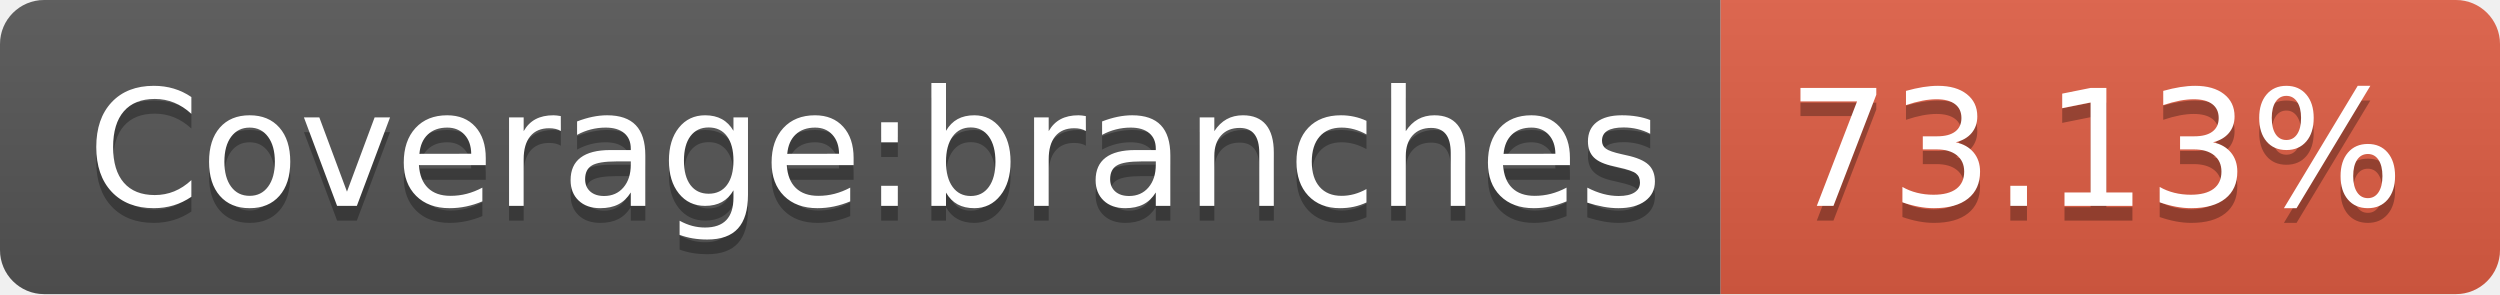
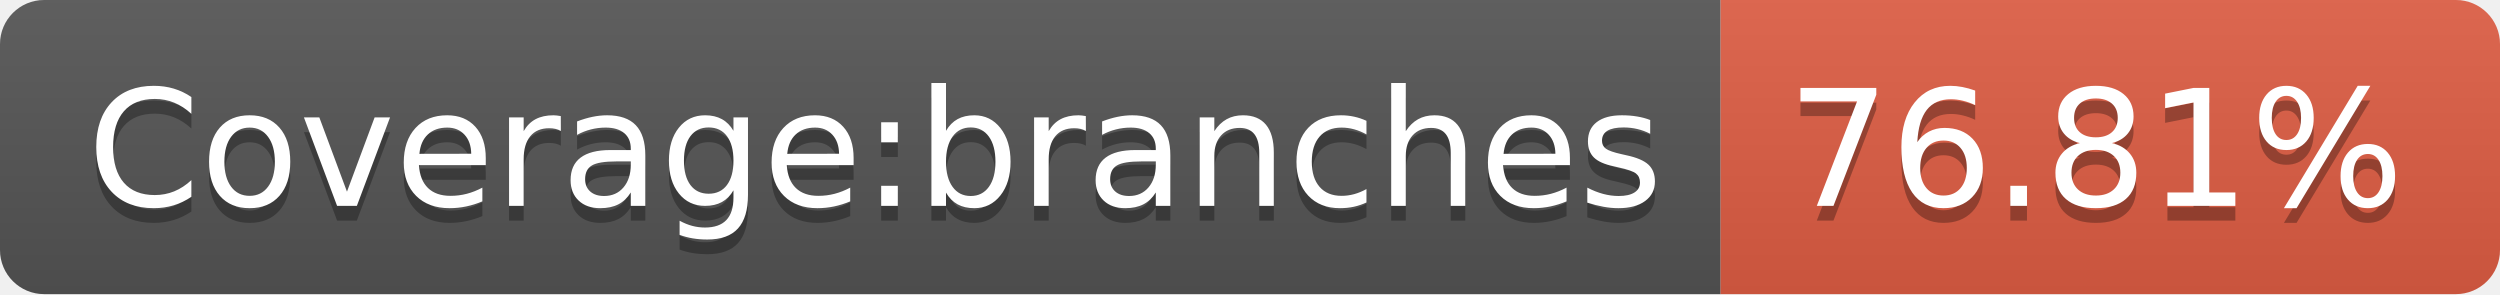
- <svg xmlns="http://www.w3.org/2000/svg" width="170" height="20" role="img" aria-label="Coverage:branches: 73.13%">
+ <svg xmlns="http://www.w3.org/2000/svg" width="170" height="20" role="img" aria-label="Coverage:branches: 76.81%">
  <linearGradient id="s" x2="0" y2="100%">
    <stop offset="0" stop-color="#bbb" stop-opacity=".1" />
    <stop offset="1" stop-opacity=".1" />
  </linearGradient>
  <clipPath id="r">
    <rect width="170" height="20" rx="3" fill="#fff" />
  </clipPath>
  <g clip-path="url(#r)">
    <rect width="117" height="20" fill="#555" />
    <rect x="117" width="53" height="20" fill="#e05d44" />
    <rect width="170" height="20" fill="url(#s)" />
  </g>
  <g fill="#fff" text-anchor="middle" font-family="Verdana,Geneva,DejaVu Sans,sans-serif" text-rendering="geometricPrecision" font-size="110">
    <text aria-hidden="true" x="595" y="150" fill="#010101" fill-opacity=".3" transform="scale(.1)" textLength="1070">Coverage:branches</text>
    <text x="595" y="140" transform="scale(.1)" fill="#fff" textLength="1070">Coverage:branches</text>
-     <text aria-hidden="true" x="1425" y="150" fill="#010101" fill-opacity=".3" transform="scale(.1)" textLength="430">73.13%</text>
-     <text x="1425" y="140" transform="scale(.1)" fill="#fff" textLength="430">73.13%</text>
+     <text aria-hidden="true" x="1425" y="150" fill="#010101" fill-opacity=".3" transform="scale(.1)" textLength="430">76.81%</text>
+     <text x="1425" y="140" transform="scale(.1)" fill="#fff" textLength="430">76.81%</text>
  </g>
</svg>
